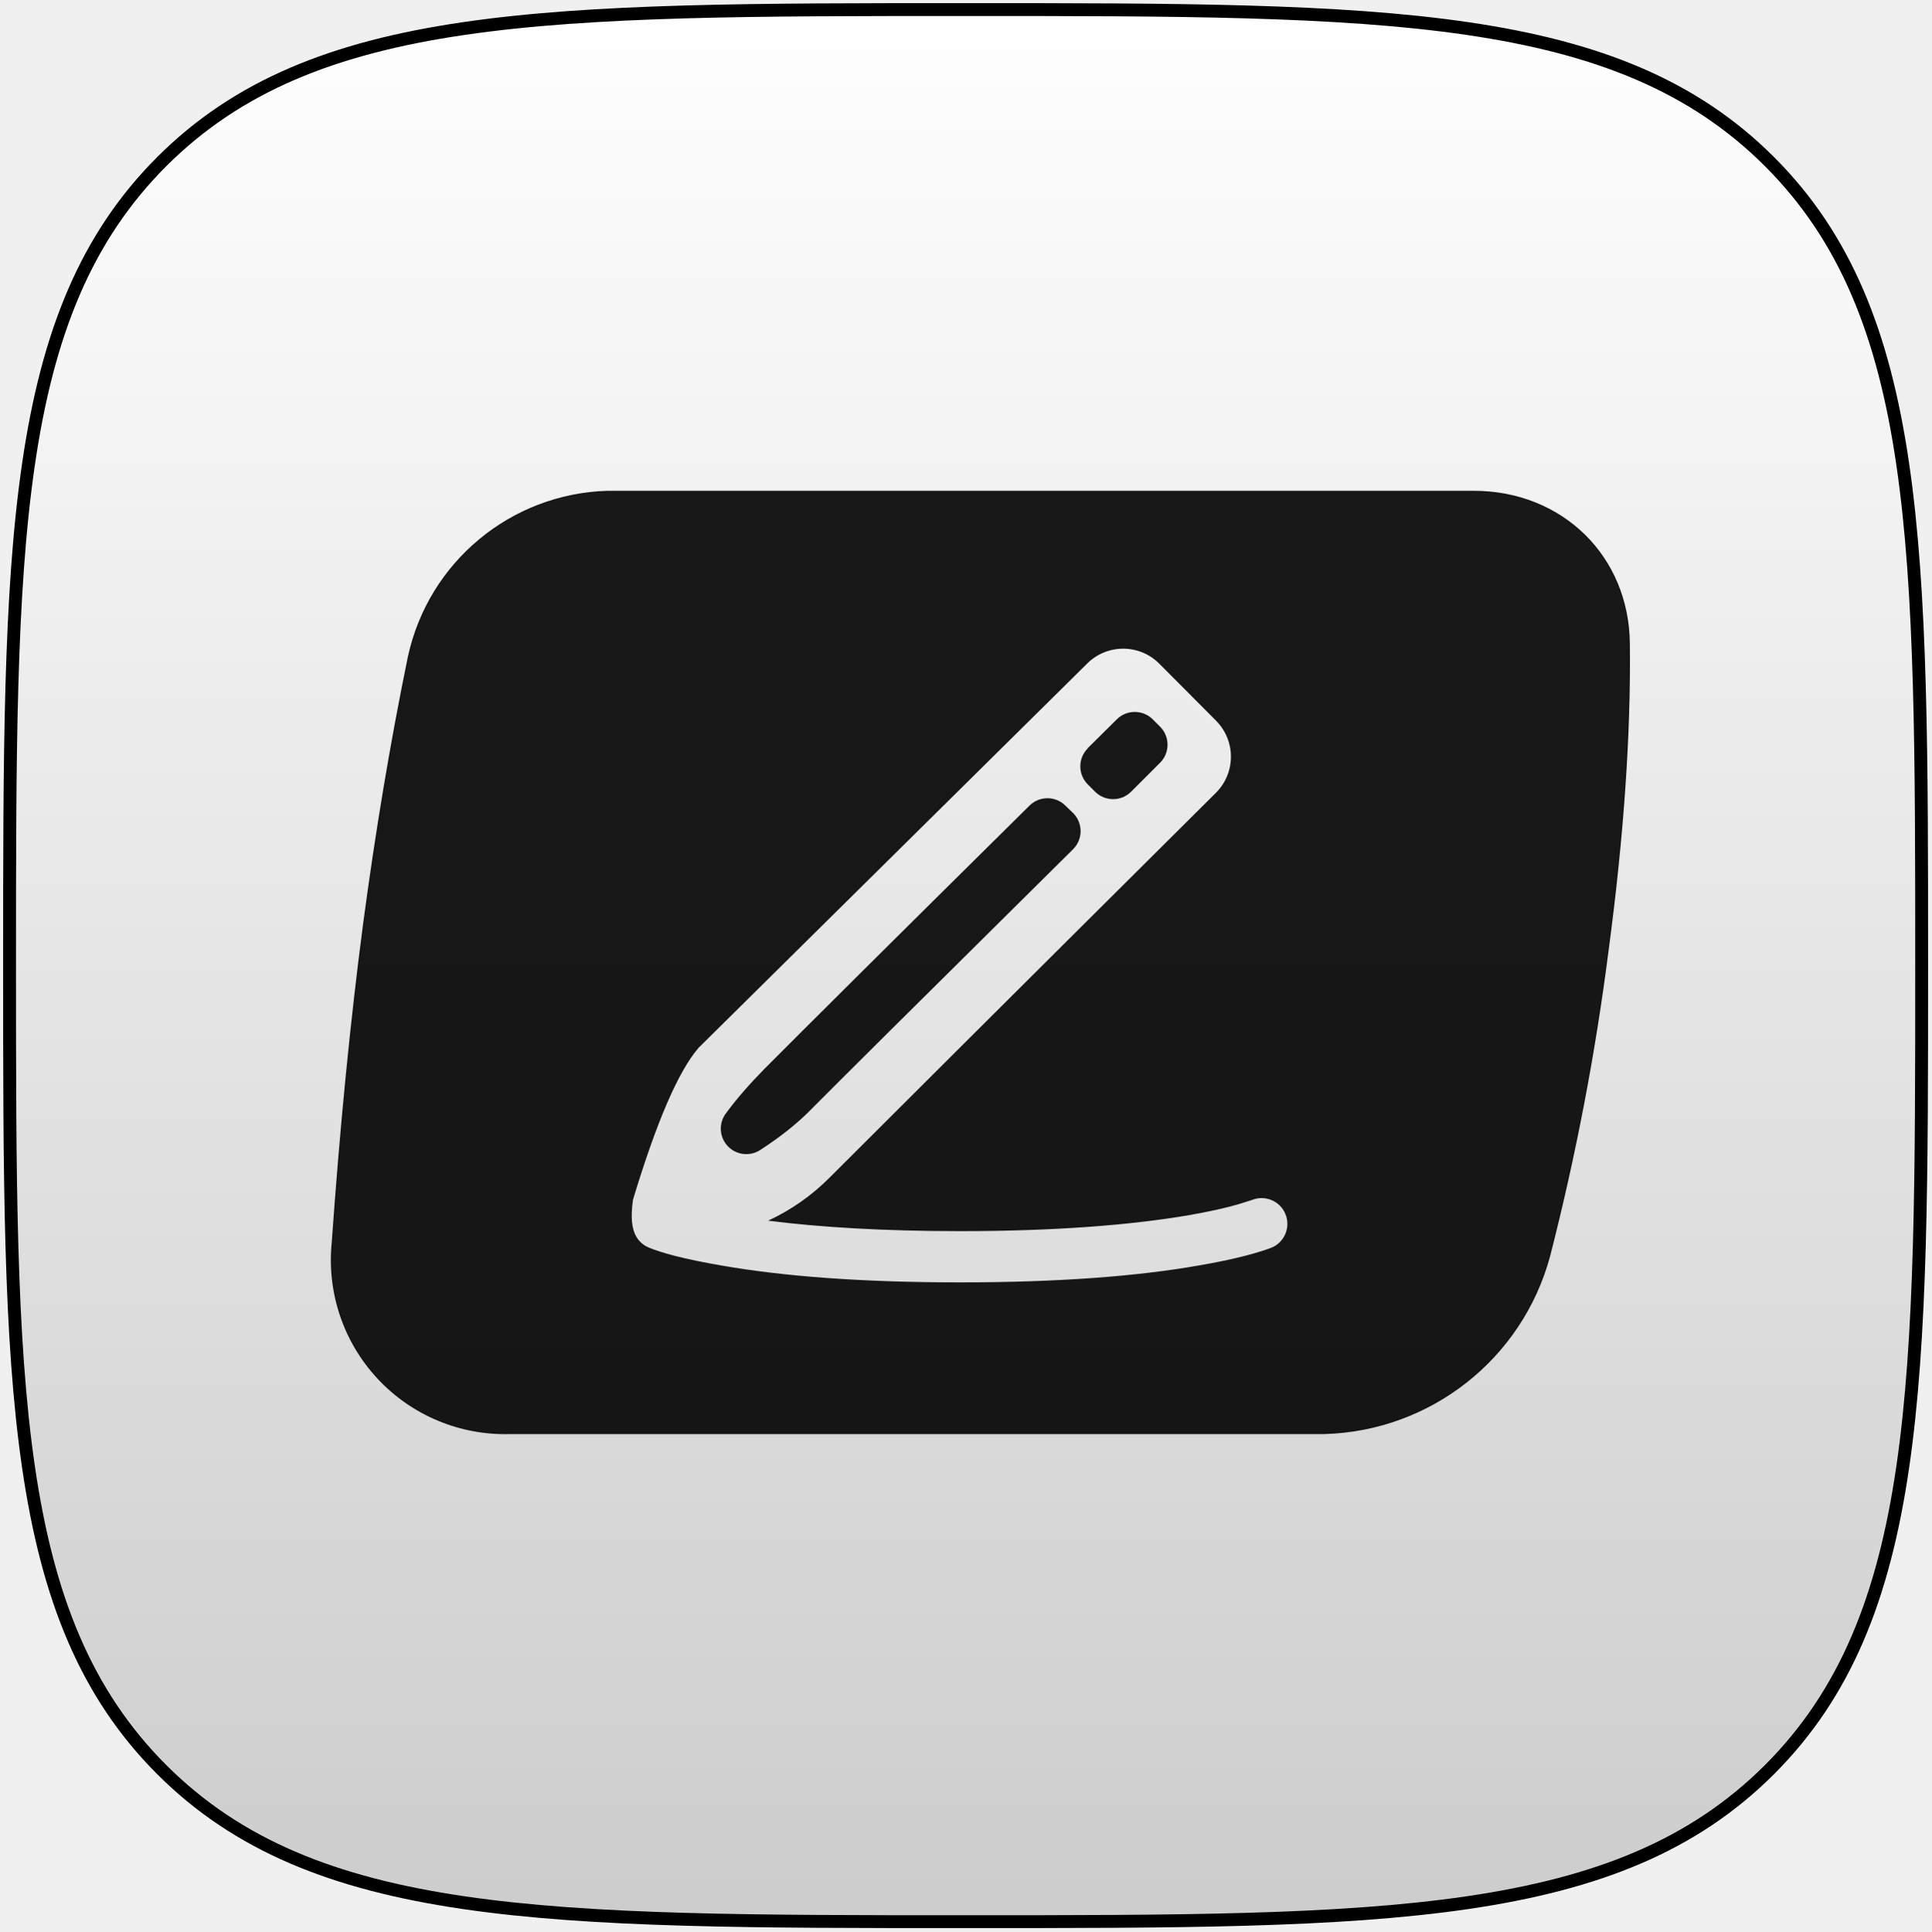
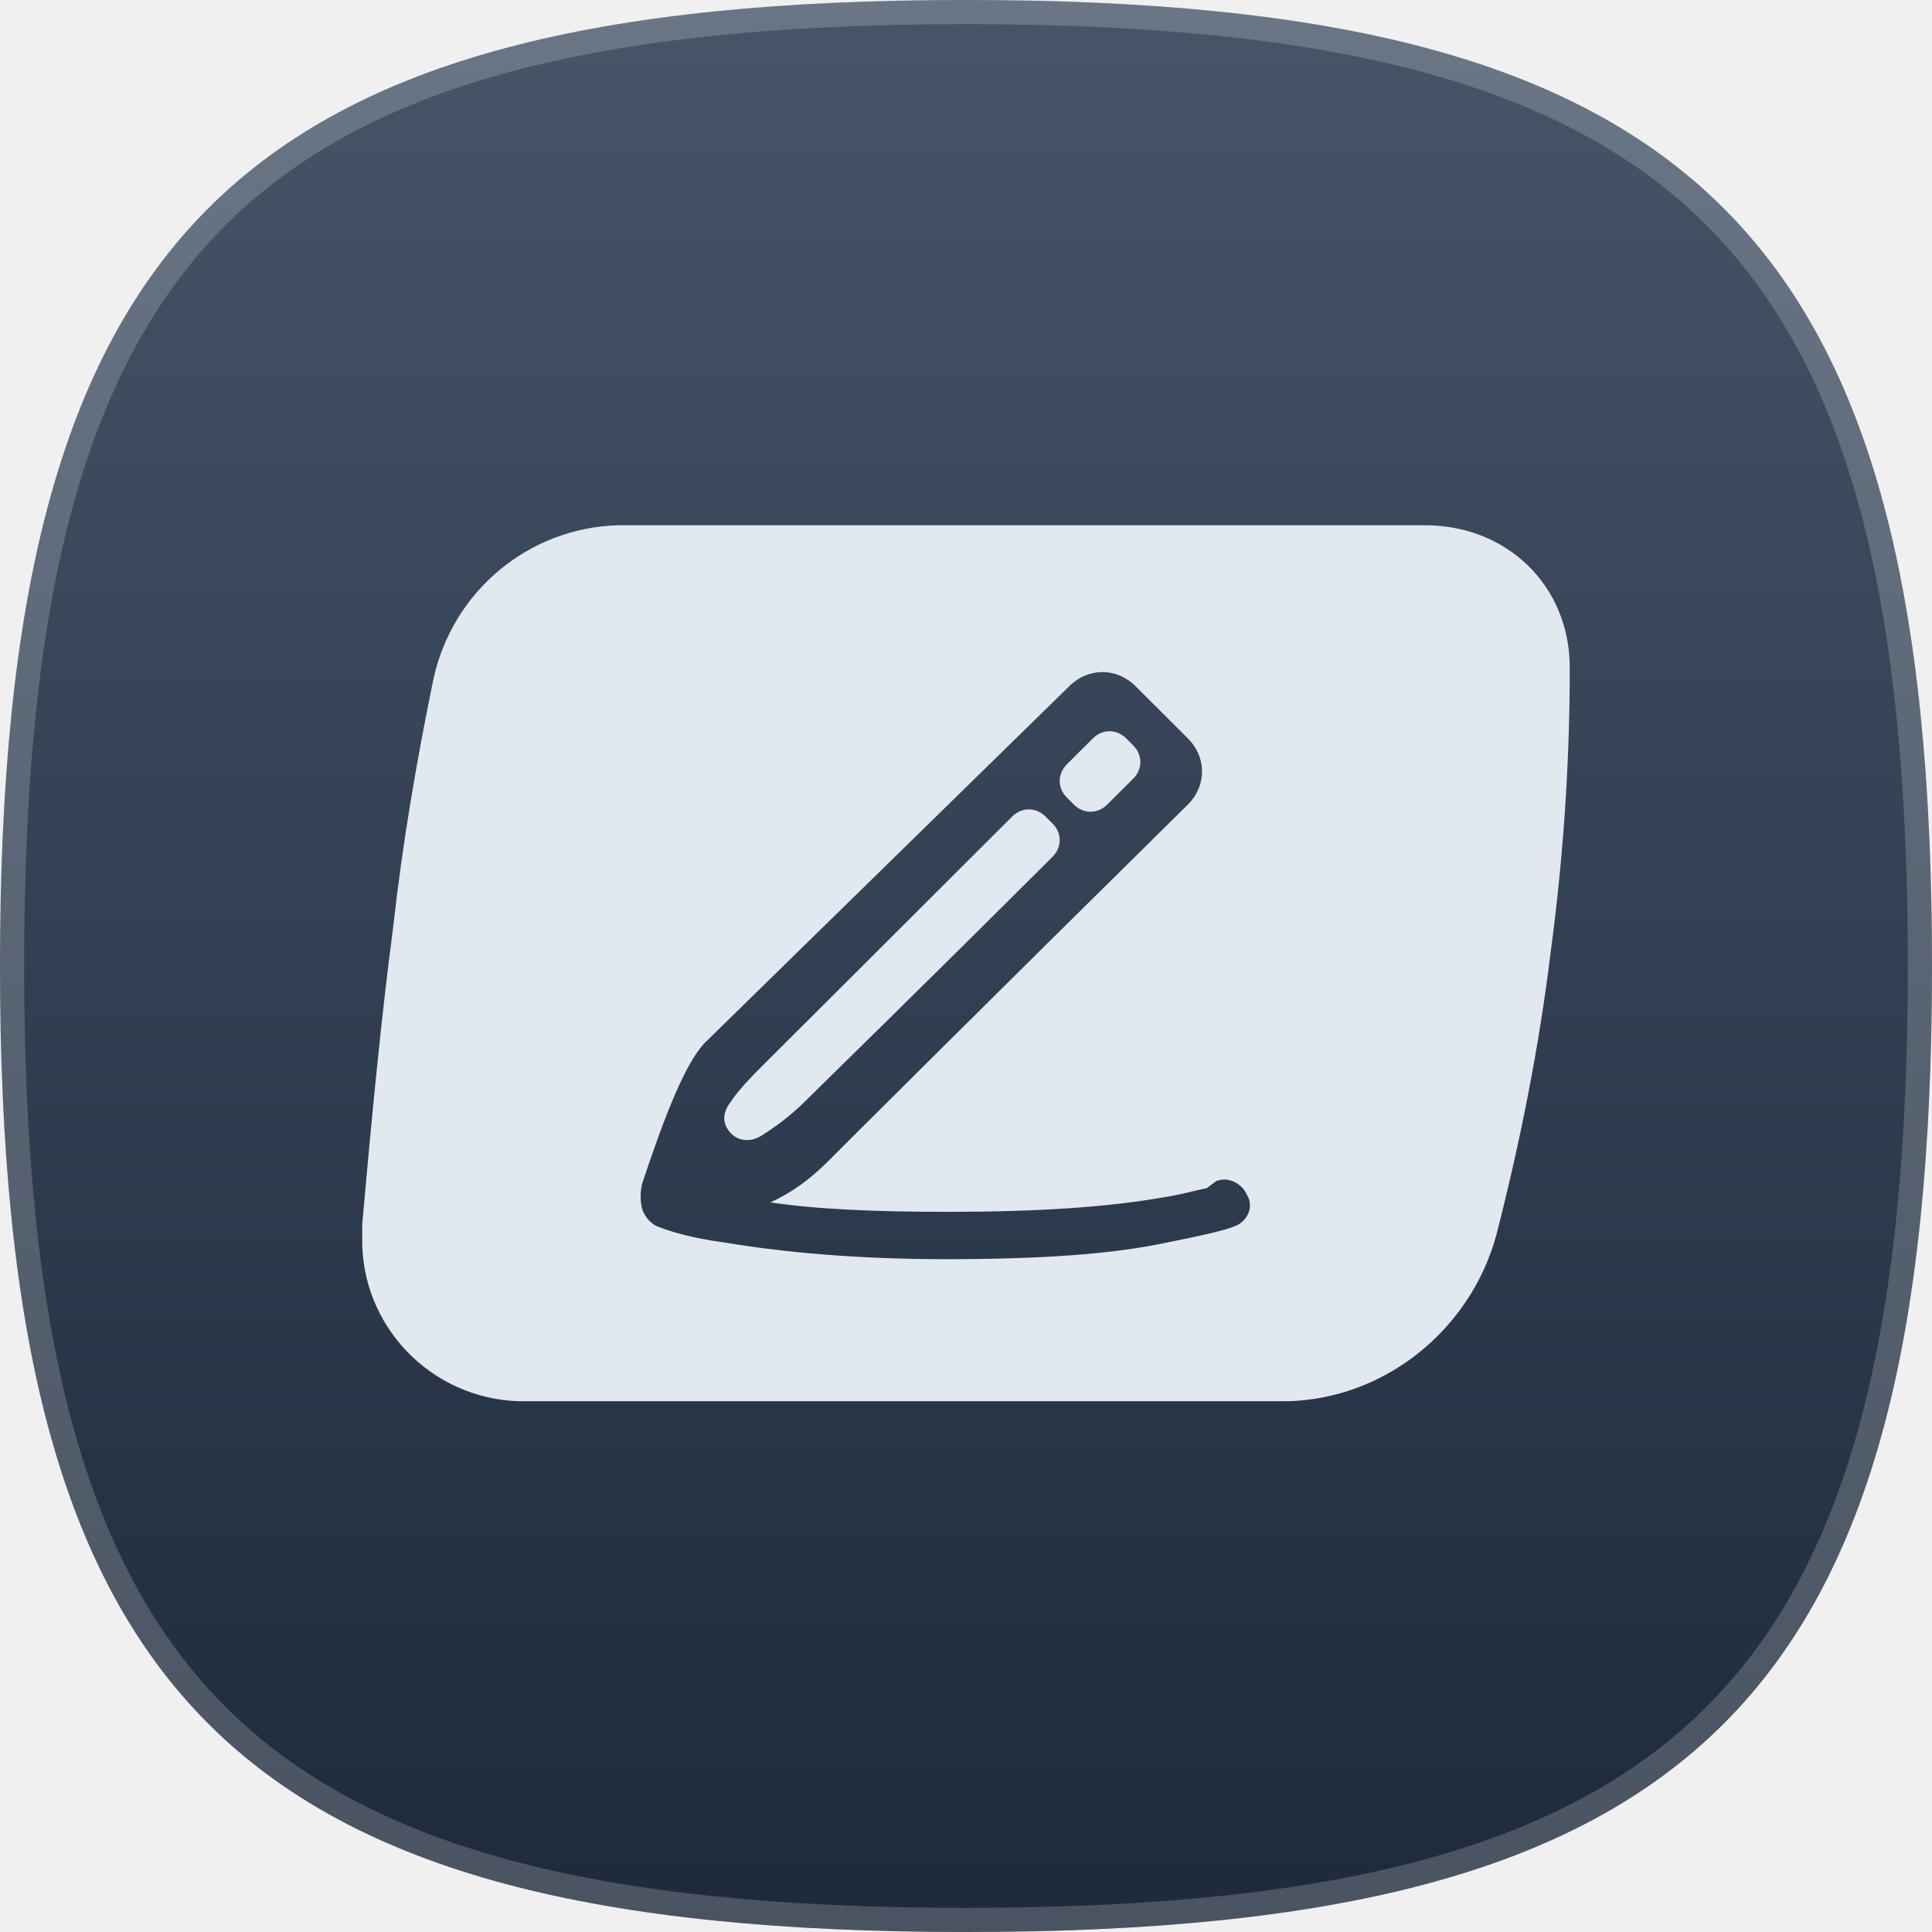
- <svg xmlns="http://www.w3.org/2000/svg" xmlns:xlink="http://www.w3.org/1999/xlink" width="606px" height="606px" viewBox="0 0 606 606" version="1.1">
-   <defs>
-     <linearGradient x1="50%" y1="0%" x2="50%" y2="100%" id="linearGradient-1">
-       <stop stop-color="#FFFFFF" stop-opacity="0.2" offset="0%" />
-       <stop stop-color="#000000" stop-opacity="0.2" offset="100%" />
-     </linearGradient>
-     <path d="M552.269,552.269 C600,504.538 600,431.458 600,300 C600,168.542 600,95.462 552.269,47.731 C504.538,0 431.458,0 300,0 C168.542,0 95.462,0 47.731,47.731 C0,95.462 0,168.542 0,300 C0,431.458 0,504.538 47.731,552.269 C95.462,600 168.542,600 300,600 C431.458,600 504.538,600 552.269,552.269 Z" id="path-2" />
-   </defs>
-   <g id="Page-1" stroke="none" stroke-width="1" fill="none" fill-rule="evenodd">
-     <g id="oauth" transform="translate(3, 3)">
-       <g id="Squircle2-Copy-6">
-         <g id="Shape">
-           <use fill="#FFFFFF" xlink:href="#path-2" />
-           <use stroke="#000000" stroke-width="4.04" fill="url(#linearGradient-1)" xlink:href="#path-2" />
-         </g>
-       </g>
-       <g id="Group" opacity="0.9" transform="translate(101, 151) scale(8, 8)">
-         <path fill="#000" d="M17.13 28.63c.9-.42 1.7-.98 2.4-1.68 1.45-1.45 6.5-6.49 15.16-15.1a2 2 0 0 0 .01-2.83l-2.23-2.24a2 2 0 0 0-2.82-.01L14.4 21.85c-.8.93-1.65 2.91-2.57 5.95-.06.42-.1.95.07 1.34a1 1 0 0 0 .54.54c.46.2 1.4.46 2.87.71 2.4.42 5.48.66 9.34.66 3.87 0 6.96-.24 9.35-.66 1.48-.25 2.4-.52 2.87-.7a1 1 0 0 0-.77-1.87l-.51.16c-.5.15-1.15.29-1.93.43-2.28.39-5.25.63-9 .63-2.99 0-5.48-.15-7.53-.41zM1.24 17C1.72 13.4 2.3 9.9 3 6.5A8.26 8.26 0 0 1 10.84 0H44.8c3.48 0 6.1 2.56 6.13 6 .04 3.5-.23 7.5-.83 12a98.63 98.63 0 0 1-2.3 12.03A9.44 9.44 0 0 1 38.95 37H7.01a6.83 6.83 0 0 1-7-7.5c.32-4.53.73-8.7 1.23-12.5zm14.24 7.41c.42-.57.92-1.14 1.48-1.71 1.54-1.55 5.01-5 10.42-10.35a1 1 0 0 1 1.41 0l.3.29a1 1 0 0 1 0 1.42c-6.03 5.97-9.5 9.42-10.41 10.34-.47.46-1.08.95-1.85 1.45a1 1 0 0 1-1.35-1.44zM29.66 10.1l1.15-1.14a1 1 0 0 1 1.4 0l.3.3a1 1 0 0 1 0 1.4l-1.15 1.15a1 1 0 0 1-1.4 0l-.3-.3a1 1 0 0 1 0-1.4z" />
-       </g>
+ <svg xmlns="http://www.w3.org/2000/svg" width="320" height="320" viewBox="0 0 320 320" fill="none">
+   <g clip-path="url(#clip0_1016_7714)">
+     <path d="M160 0C281.326 0 320 38.674 320 160C320 281.326 281.326 320 160 320C38.674 320 0 281.326 0 160C0 38.674 38.674 0 160 0Z" fill="url(#paint0_linear_1016_7714)" />
+     <path d="M160 2C220.573 2 259.85 11.683 284.083 35.917C308.317 60.15 318 99.427 318 160C318 220.573 308.317 259.85 284.083 284.083C259.85 308.317 220.573 318 160 318C99.427 318 60.15 308.317 35.917 284.083C11.683 259.85 2 220.573 2 160C2 99.427 11.683 60.15 35.917 35.917C60.15 11.683 99.427 2 160 2Z" stroke="#F8FAFC" stroke-opacity="0.2" stroke-width="4" />
+     <g clip-path="url(#clip1_1016_7714)">
+       <path d="M127.583 199.15C131.12 197.581 134.263 195.228 137.014 192.483C142.908 186.601 162.554 166.995 196.739 133.271C199.882 130.134 199.882 125.429 196.739 122.292L188.094 113.665C184.951 110.528 180.236 110.528 177.092 113.665L116.582 172.877C113.438 176.406 110.295 184.249 106.365 196.012C105.972 197.581 105.972 199.934 106.758 201.11C107.151 201.894 107.937 202.679 108.723 203.071C110.688 203.855 114.224 205.031 120.118 205.816C129.548 207.384 141.729 208.561 156.66 208.561C171.984 208.561 184.165 207.776 193.202 205.816C199.096 204.639 202.633 203.855 204.597 203.071C206.562 202.287 207.741 199.934 206.562 197.973C205.776 196.012 203.418 194.836 201.454 195.62L199.882 196.797C197.917 197.189 195.167 197.973 192.417 198.365C183.379 199.934 171.984 200.718 157.053 200.718C145.265 200.718 135.442 200.326 127.583 199.15ZM65.108 153.662C66.68 139.546 69.037 125.821 71.788 112.489C74.931 97.98 87.505 87.392 102.436 87H236.031C249.784 87 260 97.195 260 110.528C260 124.252 259.214 139.938 256.857 157.584C254.892 173.661 251.749 189.346 247.819 204.639C243.497 220.325 229.352 231.696 213.242 232.089H87.505C72.574 232.481 60.393 220.717 60 206.208V202.679C61.572 185.033 63.143 168.563 65.108 153.662ZM120.904 182.68C122.475 180.327 124.44 178.367 126.798 176.014L167.662 135.232C169.234 133.664 171.591 133.664 173.163 135.232L174.342 136.409C175.914 137.977 175.914 140.33 174.342 141.898C150.766 165.426 137.014 178.759 133.477 182.288C131.513 184.249 129.155 186.209 126.012 188.17C124.047 189.346 121.69 188.954 120.511 186.993C119.725 185.817 119.725 184.249 120.904 182.68ZM176.699 126.605L181.022 122.292C182.593 120.723 184.951 120.723 186.523 122.292L187.701 123.468C189.273 125.037 189.273 127.39 187.701 128.958L183.379 133.271C181.807 134.84 179.45 134.84 177.878 133.271L176.699 132.095C175.128 130.527 175.128 128.174 176.699 126.605Z" fill="#E2E8F0" />
    </g>
  </g>
+   <defs>
+     <linearGradient id="paint0_linear_1016_7714" x1="160" y1="0" x2="160" y2="320" gradientUnits="userSpaceOnUse">
+       <stop stop-color="#475569" />
+       <stop offset="1" stop-color="#1E293B" />
+     </linearGradient>
+     <clipPath id="clip0_1016_7714">
+       <rect width="320" height="320" fill="white" />
+     </clipPath>
+     <clipPath id="clip1_1016_7714">
+       <rect width="240" height="240" fill="white" transform="translate(40 40)" />
+     </clipPath>
+   </defs>
</svg>
